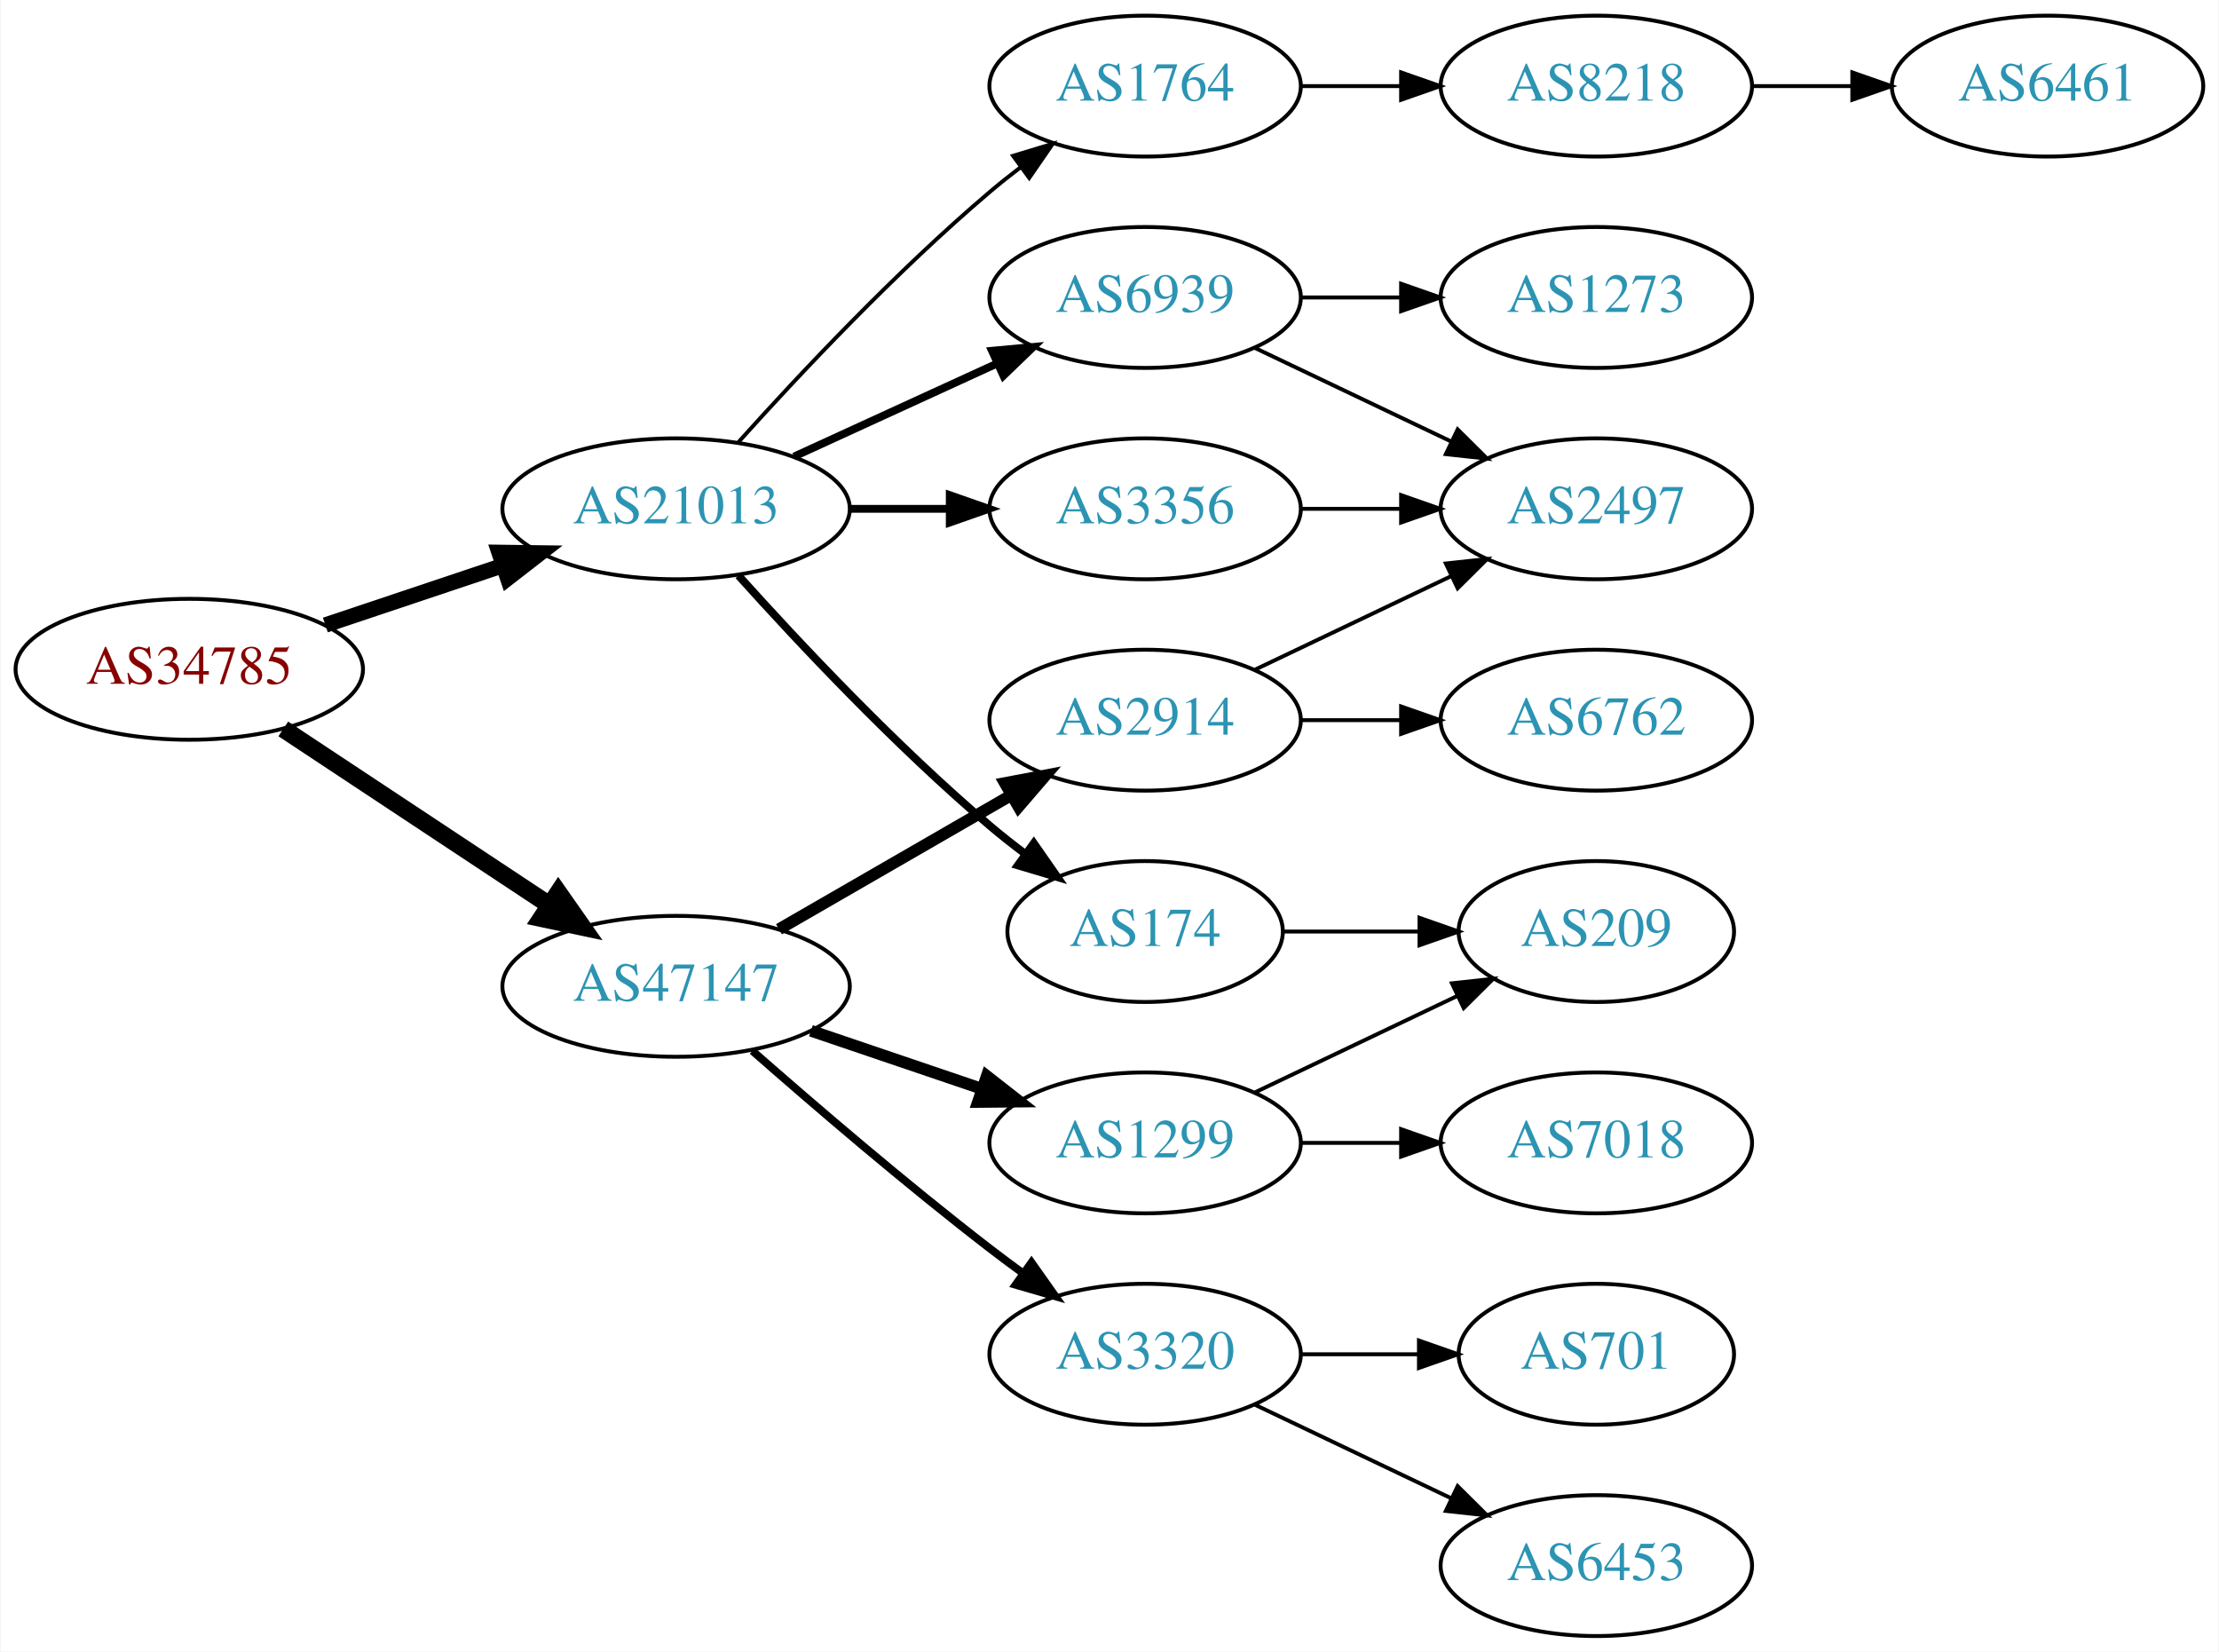
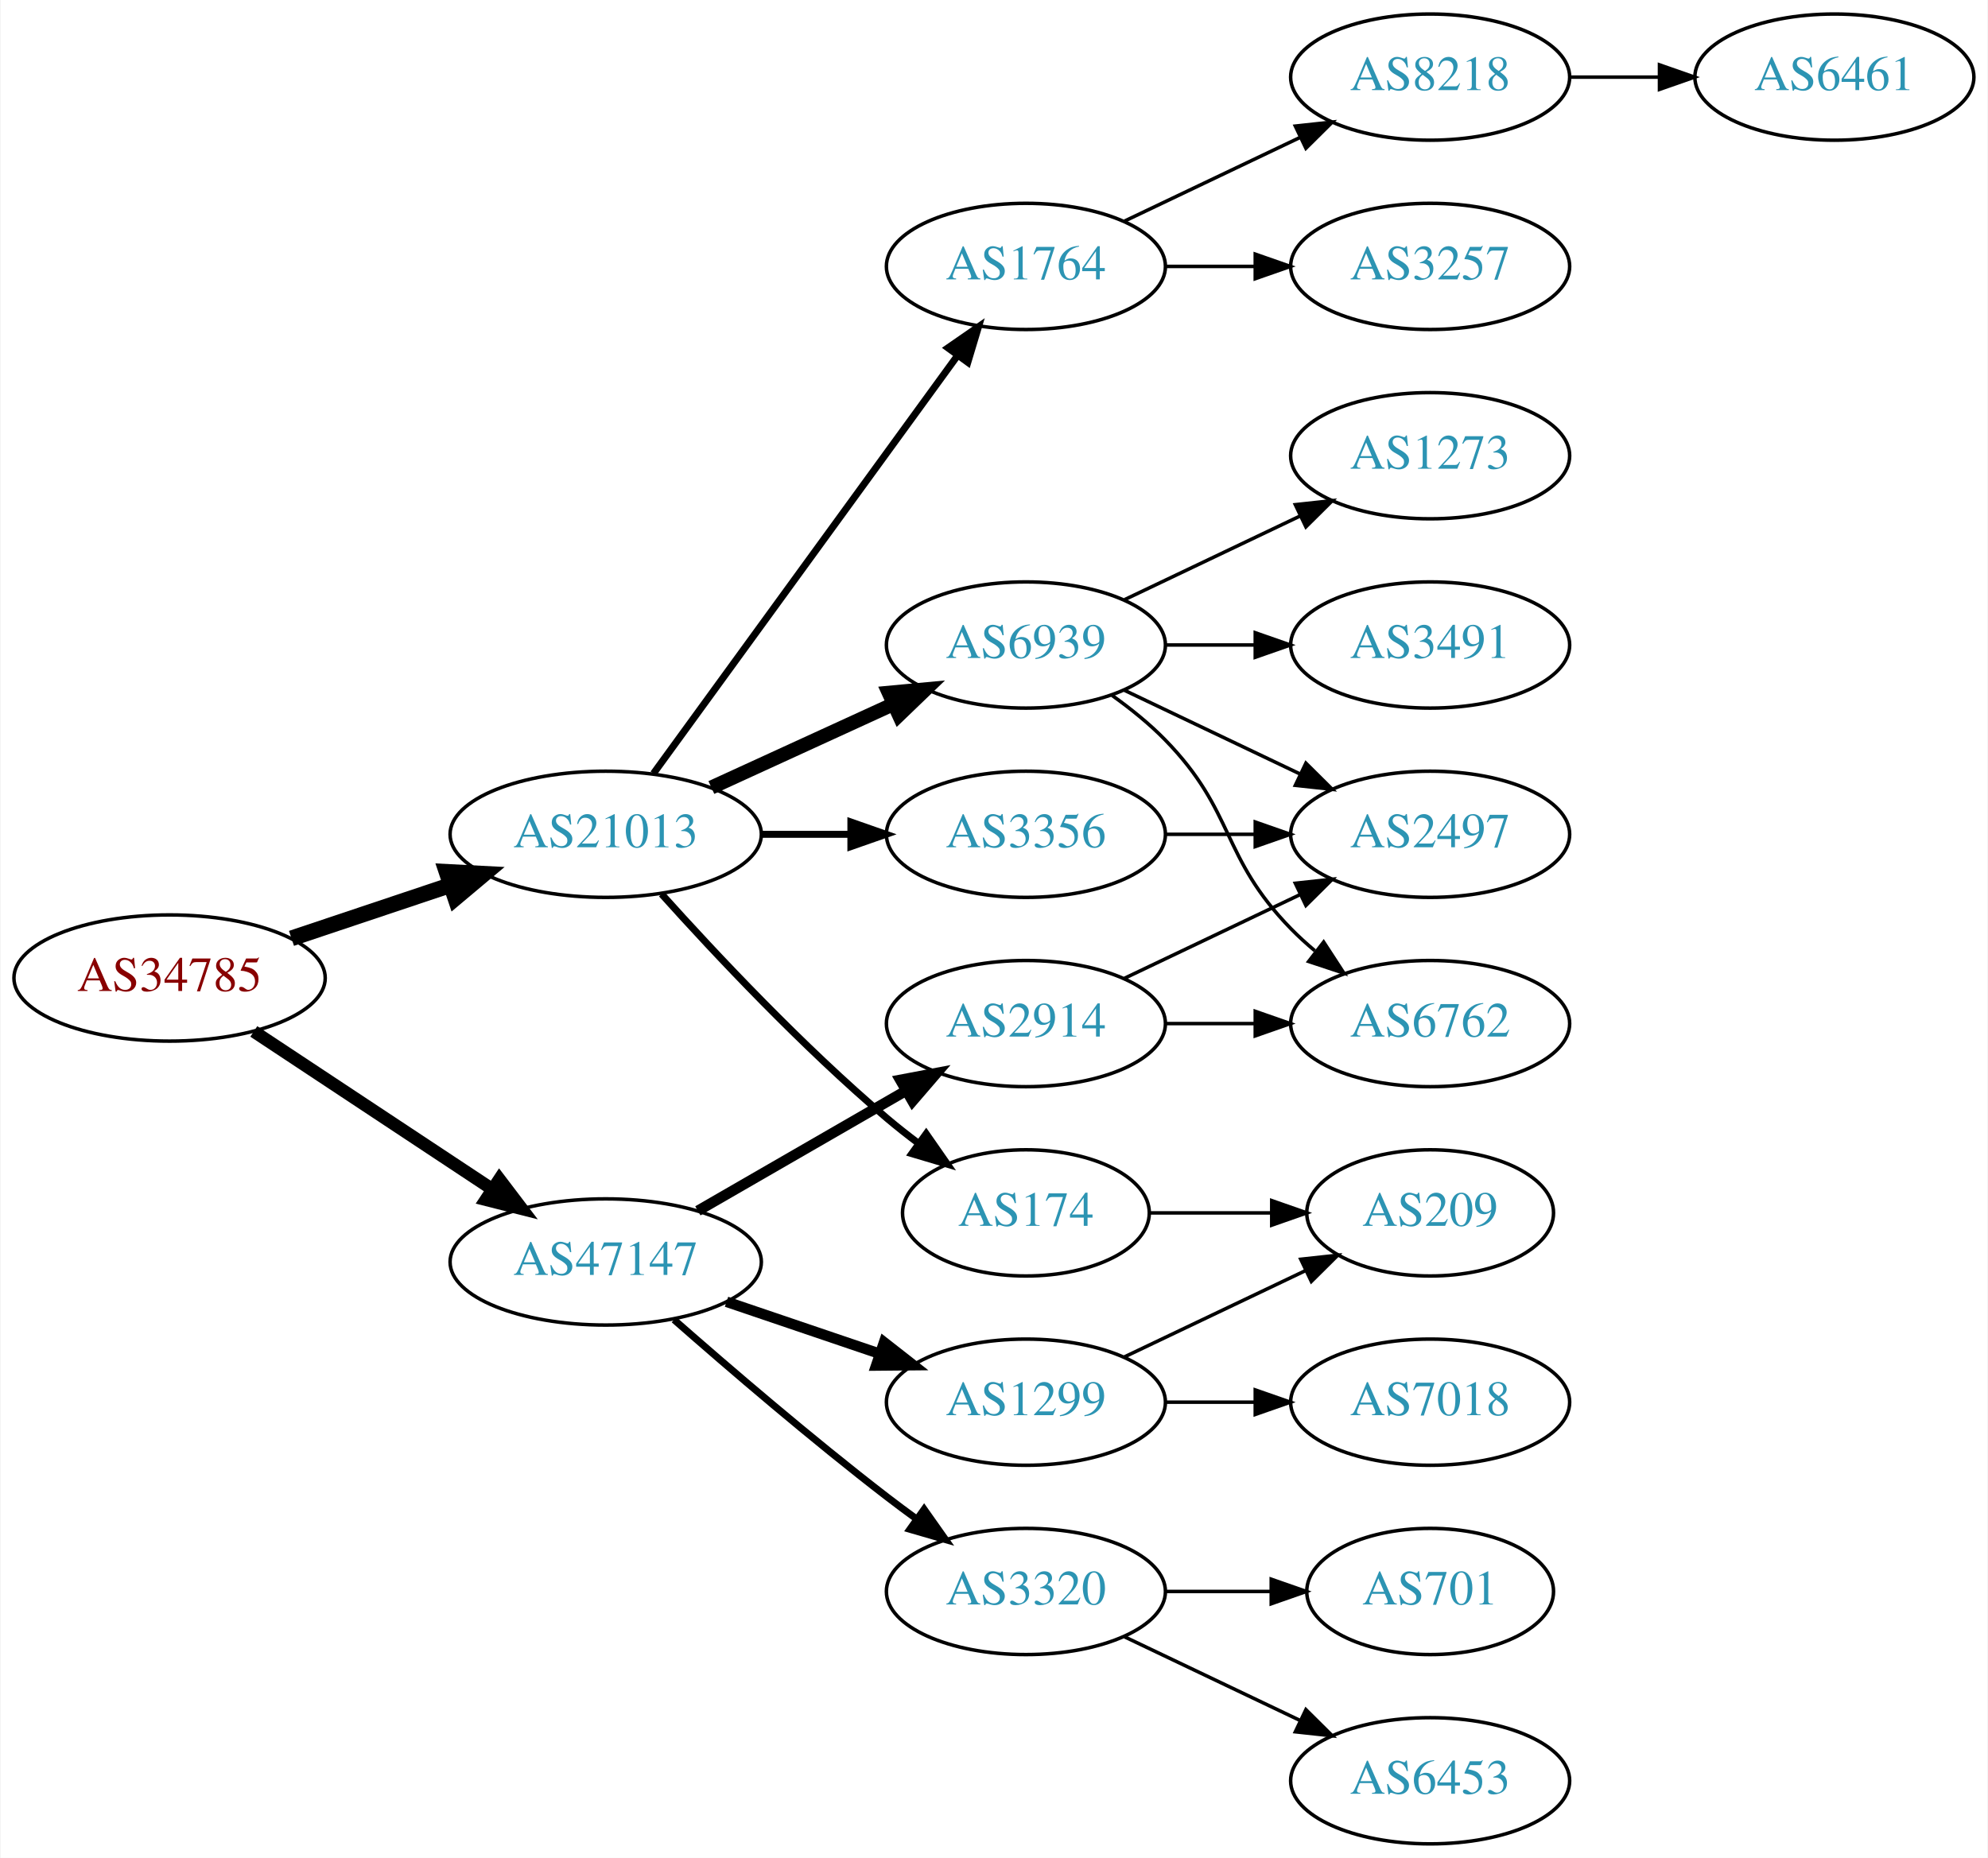
- <svg xmlns="http://www.w3.org/2000/svg" xmlns:xlink="http://www.w3.org/1999/xlink" width="567pt" height="422pt" viewBox="0.00 0.00 566.66 422.00">
-   <g id="graph0" class="graph" transform="scale(1 1) rotate(0) translate(4 418)">
-     <polygon fill="white" stroke="none" points="-4,4 -4,-418 562.663,-418 562.663,4 -4,4" />
+ <svg xmlns="http://www.w3.org/2000/svg" xmlns:xlink="http://www.w3.org/1999/xlink" width="567pt" height="530pt" viewBox="0.00 0.00 566.66 530.00">
+   <g id="graph0" class="graph" transform="scale(1 1) rotate(0) translate(4 526)">
+     <polygon fill="white" stroke="none" points="-4,4 -4,-526 562.663,-526 562.663,4 -4,4" />
    <g id="node1" class="node">
      <g id="a_node1">
        <a xlink:href="/asn/34785" xlink:title="AS34785 ~ Stadtwerke Klagenfurt AG [AT]">
          <ellipse fill="#ffffff" stroke="black" cx="44.196" cy="-247" rx="44.393" ry="18" />
          <text text-anchor="middle" x="44.196" y="-243.3" font-family="Times,serif" font-size="14.00" fill="#880000">AS34785</text>
        </a>
      </g>
    </g>
    <g id="node2" class="node">
      <g id="a_node2">
        <a xlink:href="/asn/21013" xlink:title="AS21013 ~ Wels, AT [AT]">
          <ellipse fill="#ffffff" stroke="black" cx="168.588" cy="-288" rx="44.393" ry="18" />
          <text text-anchor="middle" x="168.588" y="-284.3" font-family="Times,serif" font-size="14.00" fill="#2c94b3">AS21013</text>
        </a>
      </g>
    </g>
    <g id="edge1" class="edge">
-       <path fill="none" stroke="black" stroke-width="3.938" d="M78.964,-258.312C93.01,-263.017 109.488,-268.537 124.399,-273.532" />
-       <polygon fill="black" stroke="black" stroke-width="3.938" points="123.336,-276.867 133.93,-276.725 125.56,-270.23 123.336,-276.867" />
+       <path fill="none" stroke="black" stroke-width="4.5" d="M78.964,-258.312C93.01,-263.017 109.488,-268.537 124.399,-273.532" />
+       <polygon fill="black" stroke="black" stroke-width="4.5" points="123.197,-277.282 133.93,-276.725 125.699,-269.815 123.197,-277.282" />
    </g>
    <g id="node3" class="node">
      <g id="a_node3">
        <a xlink:href="/asn/47147" xlink:title="AS47147 ~ ANEXIA Internetdienstleistungs GmbH [AT]">
          <ellipse fill="#ffffff" stroke="black" cx="168.588" cy="-166" rx="44.393" ry="18" />
          <text text-anchor="middle" x="168.588" y="-162.3" font-family="Times,serif" font-size="14.00" fill="#2c94b3">AS47147</text>
        </a>
      </g>
    </g>
    <g id="edge2" class="edge">
-       <path fill="none" stroke="black" stroke-width="4.5" d="M68.217,-231.765C87.449,-219.037 115.056,-200.766 136.294,-186.711" />
-       <polygon fill="black" stroke="black" stroke-width="4.5" points="138.504,-189.97 144.67,-181.167 134.158,-183.403 138.504,-189.97" />
+       <path fill="none" stroke="black" stroke-width="3.6" d="M68.217,-231.765C87.449,-219.037 115.056,-200.766 136.294,-186.711" />
+       <polygon fill="black" stroke="black" stroke-width="3.6" points="138.263,-189.605 144.67,-181.167 134.4,-183.767 138.263,-189.605" />
    </g>
    <g id="node4" class="node">
      <g id="a_node4">
-         <a xlink:href="/asn/1764" xlink:title="AS1764 ~ NEXTLAYER-AS [AT]">
-           <ellipse fill="#ffffff" stroke="black" cx="288.431" cy="-396" rx="39.794" ry="18" />
-           <text text-anchor="middle" x="288.431" y="-392.3" font-family="Times,serif" font-size="14.00" fill="#2c94b3">AS1764</text>
-         </a>
-       </g>
-     </g>
-     <g id="edge3" class="edge">
-       <path fill="none" stroke="black" d="M184.521,-305.044C199.847,-322.097 224.782,-348.65 248.784,-369 251.281,-371.117 253.942,-373.232 256.653,-375.293" />
-       <polygon fill="black" stroke="black" points="254.69,-378.194 264.83,-381.266 258.819,-372.541 254.69,-378.194" />
-     </g>
-     <g id="node5" class="node">
-       <g id="a_node5">
        <a xlink:href="/asn/6939" xlink:title="AS6939 ~ Hurricane Electric LLC [US]">
          <ellipse fill="#ffffff" stroke="black" cx="288.431" cy="-342" rx="39.794" ry="18" />
          <text text-anchor="middle" x="288.431" y="-338.3" font-family="Times,serif" font-size="14.00" fill="#2c94b3">AS6939</text>
        </a>
      </g>
    </g>
+     <g id="edge3" class="edge">
+       <path fill="none" stroke="black" stroke-width="4" d="M198.718,-301.348C214.329,-308.502 233.727,-317.391 250.399,-325.03" />
+       <polygon fill="black" stroke="black" stroke-width="4" points="249.302,-328.378 259.851,-329.362 252.218,-322.014 249.302,-328.378" />
+     </g>
+     <g id="node5" class="node">
+       <g id="a_node5">
+         <a xlink:href="/asn/174" xlink:title="AS174 ~ Cogent Communications [US]">
+           <ellipse fill="#ffffff" stroke="black" cx="288.431" cy="-180" rx="35.194" ry="18" />
+           <text text-anchor="middle" x="288.431" y="-176.3" font-family="Times,serif" font-size="14.00" fill="#2c94b3">AS174</text>
+         </a>
+       </g>
+     </g>
    <g id="edge4" class="edge">
-       <path fill="none" stroke="black" stroke-width="2" d="M198.718,-301.348C214.329,-308.502 233.727,-317.391 250.399,-325.03" />
-       <polygon fill="black" stroke="black" stroke-width="2" points="249.302,-328.378 259.851,-329.362 252.218,-322.014 249.302,-328.378" />
+       <path fill="none" stroke="black" stroke-width="2" d="M184.521,-270.956C199.847,-253.903 224.782,-227.35 248.784,-207 251.637,-204.582 254.702,-202.167 257.813,-199.831" />
+       <polygon fill="black" stroke="black" stroke-width="2" points="259.986,-202.578 266.041,-193.884 255.886,-196.905 259.986,-202.578" />
    </g>
    <g id="node6" class="node">
      <g id="a_node6">
        <a xlink:href="/asn/3356" xlink:title="AS3356 ~ Level 3 Parent, LLC [US]">
          <ellipse fill="#ffffff" stroke="black" cx="288.431" cy="-288" rx="39.794" ry="18" />
          <text text-anchor="middle" x="288.431" y="-284.3" font-family="Times,serif" font-size="14.00" fill="#2c94b3">AS3356</text>
        </a>
      </g>
    </g>
    <g id="edge5" class="edge">
      <path fill="none" stroke="black" stroke-width="2" d="M212.799,-288C221.112,-288 229.875,-288 238.357,-288" />
      <polygon fill="black" stroke="black" stroke-width="2" points="238.516,-291.5 248.516,-288 238.516,-284.5 238.516,-291.5" />
    </g>
    <g id="node7" class="node">
      <g id="a_node7">
-         <a xlink:href="/asn/174" xlink:title="AS174 ~ Cogent Communications [US]">
-           <ellipse fill="#ffffff" stroke="black" cx="288.431" cy="-180" rx="35.194" ry="18" />
-           <text text-anchor="middle" x="288.431" y="-176.3" font-family="Times,serif" font-size="14.00" fill="#2c94b3">AS174</text>
+         <a xlink:href="/asn/1764" xlink:title="AS1764 ~ NEXTLAYER-AS [AT]">
+           <ellipse fill="#ffffff" stroke="black" cx="288.431" cy="-450" rx="39.794" ry="18" />
+           <text text-anchor="middle" x="288.431" y="-446.3" font-family="Times,serif" font-size="14.00" fill="#2c94b3">AS1764</text>
        </a>
      </g>
    </g>
    <g id="edge6" class="edge">
-       <path fill="none" stroke="black" stroke-width="2" d="M184.521,-270.956C199.847,-253.903 224.782,-227.35 248.784,-207 251.637,-204.582 254.702,-202.167 257.813,-199.831" />
-       <polygon fill="black" stroke="black" stroke-width="2" points="259.986,-202.578 266.041,-193.884 255.886,-196.905 259.986,-202.578" />
-     </g>
-     <g id="node13" class="node">
-       <g id="a_node13">
+       <path fill="none" stroke="black" stroke-width="2" d="M182.199,-305.337C203.02,-333.96 244.683,-391.233 268.871,-424.486" />
+       <polygon fill="black" stroke="black" stroke-width="2" points="266.197,-426.76 274.91,-432.788 271.858,-422.642 266.197,-426.76" />
+     </g>
+     <g id="node16" class="node">
+       <g id="a_node16">
+         <a xlink:href="/asn/3320" xlink:title="AS3320 ~ DTAG [DE]">
+           <ellipse fill="#ffffff" stroke="black" cx="288.431" cy="-72" rx="39.794" ry="18" />
+           <text text-anchor="middle" x="288.431" y="-68.3" font-family="Times,serif" font-size="14.00" fill="#2c94b3">AS3320</text>
+         </a>
+       </g>
+     </g>
+     <g id="edge16" class="edge">
+       <path fill="none" stroke="black" stroke-width="2" d="M188.067,-149.527C203.866,-135.648 227.377,-115.477 248.784,-99 251.527,-96.889 254.417,-94.739 257.333,-92.62" />
+       <polygon fill="black" stroke="black" stroke-width="2" points="259.399,-95.445 265.511,-86.791 255.336,-89.745 259.399,-95.445" />
+     </g>
+     <g id="node17" class="node">
+       <g id="a_node17">
+         <a xlink:href="/asn/2914" xlink:title="AS2914 ~ NTT America, Inc. [US]">
+           <ellipse fill="#ffffff" stroke="black" cx="288.431" cy="-234" rx="39.794" ry="18" />
+           <text text-anchor="middle" x="288.431" y="-230.3" font-family="Times,serif" font-size="14.00" fill="#2c94b3">AS2914</text>
+         </a>
+       </g>
+     </g>
+     <g id="edge17" class="edge">
+       <path fill="none" stroke="black" stroke-width="3" d="M194.868,-180.588C212.188,-190.582 235.339,-203.941 254.155,-214.799" />
+       <polygon fill="black" stroke="black" stroke-width="3" points="252.588,-217.935 262.999,-219.902 256.087,-211.872 252.588,-217.935" />
+     </g>
+     <g id="node18" class="node">
+       <g id="a_node18">
        <a xlink:href="/asn/1299" xlink:title="AS1299 ~ Telia Carrier [EU]">
          <ellipse fill="#ffffff" stroke="black" cx="288.431" cy="-126" rx="39.794" ry="18" />
          <text text-anchor="middle" x="288.431" y="-122.3" font-family="Times,serif" font-size="14.00" fill="#2c94b3">AS1299</text>
        </a>
      </g>
    </g>
-     <g id="edge13" class="edge">
+     <g id="edge18" class="edge">
      <path fill="none" stroke="black" stroke-width="3" d="M203.042,-154.645C216.643,-150.028 232.485,-144.651 246.746,-139.81" />
      <polygon fill="black" stroke="black" stroke-width="3" points="247.975,-143.089 256.32,-136.56 245.725,-136.46 247.975,-143.089" />
    </g>
-     <g id="node14" class="node">
-       <g id="a_node14">
-         <a xlink:href="/asn/2914" xlink:title="AS2914 ~ NTT America, Inc. [US]">
-           <ellipse fill="#ffffff" stroke="black" cx="288.431" cy="-234" rx="39.794" ry="18" />
-           <text text-anchor="middle" x="288.431" y="-230.3" font-family="Times,serif" font-size="14.00" fill="#2c94b3">AS2914</text>
-         </a>
-       </g>
-     </g>
-     <g id="edge14" class="edge">
-       <path fill="none" stroke="black" stroke-width="3" d="M194.868,-180.588C212.188,-190.582 235.339,-203.941 254.155,-214.799" />
-       <polygon fill="black" stroke="black" stroke-width="3" points="252.588,-217.935 262.999,-219.902 256.087,-211.872 252.588,-217.935" />
-     </g>
-     <g id="node15" class="node">
-       <g id="a_node15">
-         <a xlink:href="/asn/3320" xlink:title="AS3320 ~ DTAG [DE]">
-           <ellipse fill="#ffffff" stroke="black" cx="288.431" cy="-72" rx="39.794" ry="18" />
-           <text text-anchor="middle" x="288.431" y="-68.3" font-family="Times,serif" font-size="14.00" fill="#2c94b3">AS3320</text>
-         </a>
-       </g>
-     </g>
-     <g id="edge15" class="edge">
-       <path fill="none" stroke="black" stroke-width="2" d="M188.067,-149.527C203.866,-135.648 227.377,-115.477 248.784,-99 251.527,-96.889 254.417,-94.739 257.333,-92.62" />
-       <polygon fill="black" stroke="black" stroke-width="2" points="259.399,-95.445 265.511,-86.791 255.336,-89.745 259.399,-95.445" />
-     </g>
    <g id="node8" class="node">
      <g id="a_node8">
-         <a xlink:href="/asn/8218" xlink:title="AS8218 ~ legacy Neotelecoms [FR]">
+         <a xlink:href="/asn/2497" xlink:title="AS2497 ~ Internet Initiative Japan Inc. [JP]">
+           <ellipse fill="#ffffff" stroke="black" cx="403.724" cy="-288" rx="39.794" ry="18" />
+           <text text-anchor="middle" x="403.724" y="-284.3" font-family="Times,serif" font-size="14.00" fill="#2c94b3">AS2497</text>
+         </a>
+       </g>
+     </g>
+     <g id="edge7" class="edge">
+       <path fill="none" stroke="black" d="M316.567,-329.066C331.561,-321.919 350.382,-312.948 366.605,-305.215" />
+       <polygon fill="black" stroke="black" points="368.288,-308.291 375.809,-300.829 365.276,-301.972 368.288,-308.291" />
+     </g>
+     <g id="node9" class="node">
+       <g id="a_node9">
+         <a xlink:href="/asn/1273" xlink:title="AS1273 ~ Vodafone Group PLC [EU]">
          <ellipse fill="#ffffff" stroke="black" cx="403.724" cy="-396" rx="39.794" ry="18" />
-           <text text-anchor="middle" x="403.724" y="-392.3" font-family="Times,serif" font-size="14.00" fill="#2c94b3">AS8218</text>
-         </a>
-       </g>
-     </g>
-     <g id="edge7" class="edge">
-       <path fill="none" stroke="black" d="M328.103,-396C336.306,-396 345.07,-396 353.602,-396" />
-       <polygon fill="black" stroke="black" points="353.841,-399.5 363.841,-396 353.841,-392.5 353.841,-399.5" />
+           <text text-anchor="middle" x="403.724" y="-392.3" font-family="Times,serif" font-size="14.00" fill="#2c94b3">AS1273</text>
+         </a>
+       </g>
+     </g>
+     <g id="edge8" class="edge">
+       <path fill="none" stroke="black" d="M316.567,-354.934C331.561,-362.081 350.382,-371.052 366.605,-378.785" />
+       <polygon fill="black" stroke="black" points="365.276,-382.028 375.809,-383.171 368.288,-375.709 365.276,-382.028" />
    </g>
    <g id="node10" class="node">
      <g id="a_node10">
-         <a xlink:href="/asn/1273" xlink:title="AS1273 ~ Vodafone Group PLC [EU]">
+         <a xlink:href="/asn/3491" xlink:title="AS3491 ~ PCCW Global, Inc. [US]">
          <ellipse fill="#ffffff" stroke="black" cx="403.724" cy="-342" rx="39.794" ry="18" />
-           <text text-anchor="middle" x="403.724" y="-338.3" font-family="Times,serif" font-size="14.00" fill="#2c94b3">AS1273</text>
+           <text text-anchor="middle" x="403.724" y="-338.3" font-family="Times,serif" font-size="14.00" fill="#2c94b3">AS3491</text>
        </a>
      </g>
    </g>
    <g id="edge9" class="edge">
      <path fill="none" stroke="black" d="M328.103,-342C336.306,-342 345.07,-342 353.602,-342" />
      <polygon fill="black" stroke="black" points="353.841,-345.5 363.841,-342 353.841,-338.5 353.841,-345.5" />
    </g>
    <g id="node11" class="node">
      <g id="a_node11">
-         <a xlink:href="/asn/2497" xlink:title="AS2497 ~ Internet Initiative Japan Inc. [JP]">
-           <ellipse fill="#ffffff" stroke="black" cx="403.724" cy="-288" rx="39.794" ry="18" />
-           <text text-anchor="middle" x="403.724" y="-284.3" font-family="Times,serif" font-size="14.00" fill="#2c94b3">AS2497</text>
+         <a xlink:href="/asn/6762" xlink:title="AS6762 ~ TELECOM ITALIA SPARKLE S.p.A. [IT]">
+           <ellipse fill="#ffffff" stroke="black" cx="403.724" cy="-234" rx="39.794" ry="18" />
+           <text text-anchor="middle" x="403.724" y="-230.3" font-family="Times,serif" font-size="14.00" fill="#2c94b3">AS6762</text>
        </a>
      </g>
    </g>
    <g id="edge10" class="edge">
-       <path fill="none" stroke="black" d="M316.567,-329.066C331.561,-321.919 350.382,-312.948 366.605,-305.215" />
-       <polygon fill="black" stroke="black" points="368.288,-308.291 375.809,-300.829 365.276,-301.972 368.288,-308.291" />
-     </g>
-     <g id="edge11" class="edge">
-       <path fill="none" stroke="black" d="M328.103,-288C336.306,-288 345.07,-288 353.602,-288" />
-       <polygon fill="black" stroke="black" points="353.841,-291.5 363.841,-288 353.841,-284.5 353.841,-291.5" />
+       <path fill="none" stroke="black" d="M313.025,-327.611C318.281,-323.852 323.613,-319.563 328.077,-315 348.25,-294.383 343.905,-281.617 364.077,-261 366.17,-258.861 368.453,-256.782 370.83,-254.79" />
+       <polygon fill="black" stroke="black" points="373.349,-257.268 379.13,-248.389 369.074,-251.725 373.349,-257.268" />
    </g>
    <g id="node12" class="node">
      <g id="a_node12">
        <a xlink:href="/asn/209" xlink:title="AS209 ~ CenturyLink Communications, LLC [US]">
          <ellipse fill="#ffffff" stroke="black" cx="403.724" cy="-180" rx="35.194" ry="18" />
          <text text-anchor="middle" x="403.724" y="-176.3" font-family="Times,serif" font-size="14.00" fill="#2c94b3">AS209</text>
        </a>
      </g>
    </g>
-     <g id="edge12" class="edge">
+     <g id="edge11" class="edge">
      <path fill="none" stroke="black" d="M323.73,-180C334.6,-180 346.778,-180 358.255,-180" />
      <polygon fill="black" stroke="black" points="358.541,-183.5 368.541,-180 358.541,-176.5 358.541,-183.5" />
    </g>
-     <g id="node9" class="node">
-       <g id="a_node9">
+     <g id="edge15" class="edge">
+       <path fill="none" stroke="black" d="M328.103,-288C336.306,-288 345.07,-288 353.602,-288" />
+       <polygon fill="black" stroke="black" points="353.841,-291.5 363.841,-288 353.841,-284.5 353.841,-291.5" />
+     </g>
+     <g id="node13" class="node">
+       <g id="a_node13">
+         <a xlink:href="/asn/8218" xlink:title="AS8218 ~ legacy Neotelecoms [FR]">
+           <ellipse fill="#ffffff" stroke="black" cx="403.724" cy="-504" rx="39.794" ry="18" />
+           <text text-anchor="middle" x="403.724" y="-500.3" font-family="Times,serif" font-size="14.00" fill="#2c94b3">AS8218</text>
+         </a>
+       </g>
+     </g>
+     <g id="edge12" class="edge">
+       <path fill="none" stroke="black" d="M316.567,-462.934C331.561,-470.081 350.382,-479.052 366.605,-486.785" />
+       <polygon fill="black" stroke="black" points="365.276,-490.028 375.809,-491.171 368.288,-483.709 365.276,-490.028" />
+     </g>
+     <g id="node14" class="node">
+       <g id="a_node14">
+         <a xlink:href="/asn/3257" xlink:title="AS3257 ~ GTT [DE]">
+           <ellipse fill="#ffffff" stroke="black" cx="403.724" cy="-450" rx="39.794" ry="18" />
+           <text text-anchor="middle" x="403.724" y="-446.3" font-family="Times,serif" font-size="14.00" fill="#2c94b3">AS3257</text>
+         </a>
+       </g>
+     </g>
+     <g id="edge13" class="edge">
+       <path fill="none" stroke="black" d="M328.103,-450C336.306,-450 345.07,-450 353.602,-450" />
+       <polygon fill="black" stroke="black" points="353.841,-453.5 363.841,-450 353.841,-446.5 353.841,-453.5" />
+     </g>
+     <g id="node15" class="node">
+       <g id="a_node15">
        <a xlink:href="/asn/6461" xlink:title="AS6461 ~ Zayo Bandwidth [US]">
-           <ellipse fill="#ffffff" stroke="black" cx="519.017" cy="-396" rx="39.794" ry="18" />
-           <text text-anchor="middle" x="519.017" y="-392.3" font-family="Times,serif" font-size="14.00" fill="#2c94b3">AS6461</text>
-         </a>
-       </g>
-     </g>
-     <g id="edge8" class="edge">
-       <path fill="none" stroke="black" d="M443.396,-396C451.599,-396 460.363,-396 468.895,-396" />
-       <polygon fill="black" stroke="black" points="469.134,-399.5 479.134,-396 469.134,-392.5 469.134,-399.5" />
-     </g>
-     <g id="edge18" class="edge">
-       <path fill="none" stroke="black" d="M316.567,-138.934C331.999,-146.29 351.485,-155.577 368.02,-163.459" />
-       <polygon fill="black" stroke="black" points="366.828,-166.768 377.361,-167.911 369.84,-160.449 366.828,-166.768" />
-     </g>
-     <g id="node17" class="node">
-       <g id="a_node17">
-         <a xlink:href="/asn/7018" xlink:title="AS7018 ~ AT&amp;T Services, Inc. [US]">
-           <ellipse fill="#ffffff" stroke="black" cx="403.724" cy="-126" rx="39.794" ry="18" />
-           <text text-anchor="middle" x="403.724" y="-122.3" font-family="Times,serif" font-size="14.00" fill="#2c94b3">AS7018</text>
-         </a>
-       </g>
-     </g>
-     <g id="edge19" class="edge">
-       <path fill="none" stroke="black" d="M328.103,-126C336.306,-126 345.07,-126 353.602,-126" />
-       <polygon fill="black" stroke="black" points="353.841,-129.5 363.841,-126 353.841,-122.5 353.841,-129.5" />
-     </g>
-     <g id="edge17" class="edge">
-       <path fill="none" stroke="black" d="M316.567,-246.934C331.561,-254.081 350.382,-263.052 366.605,-270.785" />
-       <polygon fill="black" stroke="black" points="365.276,-274.028 375.809,-275.171 368.288,-267.709 365.276,-274.028" />
-     </g>
-     <g id="node16" class="node">
-       <g id="a_node16">
-         <a xlink:href="/asn/6762" xlink:title="AS6762 ~ TELECOM ITALIA SPARKLE S.p.A. [IT]">
-           <ellipse fill="#ffffff" stroke="black" cx="403.724" cy="-234" rx="39.794" ry="18" />
-           <text text-anchor="middle" x="403.724" y="-230.3" font-family="Times,serif" font-size="14.00" fill="#2c94b3">AS6762</text>
-         </a>
-       </g>
-     </g>
-     <g id="edge16" class="edge">
-       <path fill="none" stroke="black" d="M328.103,-234C336.306,-234 345.07,-234 353.602,-234" />
-       <polygon fill="black" stroke="black" points="353.841,-237.5 363.841,-234 353.841,-230.5 353.841,-237.5" />
-     </g>
-     <g id="node18" class="node">
-       <g id="a_node18">
-         <a xlink:href="/asn/701" xlink:title="AS701 ~ UUNET [US]">
-           <ellipse fill="#ffffff" stroke="black" cx="403.724" cy="-72" rx="35.194" ry="18" />
-           <text text-anchor="middle" x="403.724" y="-68.3" font-family="Times,serif" font-size="14.00" fill="#2c94b3">AS701</text>
-         </a>
-       </g>
-     </g>
-     <g id="edge20" class="edge">
-       <path fill="none" stroke="black" d="M328.103,-72C337.808,-72 348.299,-72 358.262,-72" />
-       <polygon fill="black" stroke="black" points="358.398,-75.5 368.398,-72 358.398,-68.5 358.398,-75.5" />
+           <ellipse fill="#ffffff" stroke="black" cx="519.017" cy="-504" rx="39.794" ry="18" />
+           <text text-anchor="middle" x="519.017" y="-500.3" font-family="Times,serif" font-size="14.00" fill="#2c94b3">AS6461</text>
+         </a>
+       </g>
+     </g>
+     <g id="edge14" class="edge">
+       <path fill="none" stroke="black" d="M443.396,-504C451.599,-504 460.363,-504 468.895,-504" />
+       <polygon fill="black" stroke="black" points="469.134,-507.5 479.134,-504 469.134,-500.5 469.134,-507.5" />
    </g>
    <g id="node19" class="node">
      <g id="a_node19">
        <a xlink:href="/asn/6453" xlink:title="AS6453 ~ TATA COMMUNICATIONS (AMERICA) INC [US]">
          <ellipse fill="#ffffff" stroke="black" cx="403.724" cy="-18" rx="39.794" ry="18" />
          <text text-anchor="middle" x="403.724" y="-14.3" font-family="Times,serif" font-size="14.00" fill="#2c94b3">AS6453</text>
        </a>
      </g>
    </g>
-     <g id="edge21" class="edge">
+     <g id="edge19" class="edge">
      <path fill="none" stroke="black" d="M316.567,-59.066C331.561,-51.919 350.382,-42.948 366.605,-35.215" />
      <polygon fill="black" stroke="black" points="368.288,-38.291 375.809,-30.829 365.276,-31.972 368.288,-38.291" />
    </g>
+     <g id="node20" class="node">
+       <g id="a_node20">
+         <a xlink:href="/asn/701" xlink:title="AS701 ~ UUNET [US]">
+           <ellipse fill="#ffffff" stroke="black" cx="403.724" cy="-72" rx="35.194" ry="18" />
+           <text text-anchor="middle" x="403.724" y="-68.3" font-family="Times,serif" font-size="14.00" fill="#2c94b3">AS701</text>
+         </a>
+       </g>
+     </g>
+     <g id="edge20" class="edge">
+       <path fill="none" stroke="black" d="M328.103,-72C337.808,-72 348.299,-72 358.262,-72" />
+       <polygon fill="black" stroke="black" points="358.398,-75.5 368.398,-72 358.398,-68.5 358.398,-75.5" />
+     </g>
+     <g id="edge21" class="edge">
+       <path fill="none" stroke="black" d="M316.567,-246.934C331.561,-254.081 350.382,-263.052 366.605,-270.785" />
+       <polygon fill="black" stroke="black" points="365.276,-274.028 375.809,-275.171 368.288,-267.709 365.276,-274.028" />
+     </g>
+     <g id="edge22" class="edge">
+       <path fill="none" stroke="black" d="M328.103,-234C336.306,-234 345.07,-234 353.602,-234" />
+       <polygon fill="black" stroke="black" points="353.841,-237.5 363.841,-234 353.841,-230.5 353.841,-237.5" />
+     </g>
+     <g id="edge23" class="edge">
+       <path fill="none" stroke="black" d="M316.567,-138.934C331.999,-146.29 351.485,-155.577 368.02,-163.459" />
+       <polygon fill="black" stroke="black" points="366.828,-166.768 377.361,-167.911 369.84,-160.449 366.828,-166.768" />
+     </g>
+     <g id="node21" class="node">
+       <g id="a_node21">
+         <a xlink:href="/asn/7018" xlink:title="AS7018 ~ AT&amp;T Services, Inc. [US]">
+           <ellipse fill="#ffffff" stroke="black" cx="403.724" cy="-126" rx="39.794" ry="18" />
+           <text text-anchor="middle" x="403.724" y="-122.3" font-family="Times,serif" font-size="14.00" fill="#2c94b3">AS7018</text>
+         </a>
+       </g>
+     </g>
+     <g id="edge24" class="edge">
+       <path fill="none" stroke="black" d="M328.103,-126C336.306,-126 345.07,-126 353.602,-126" />
+       <polygon fill="black" stroke="black" points="353.841,-129.5 363.841,-126 353.841,-122.5 353.841,-129.5" />
+     </g>
  </g>
</svg>
